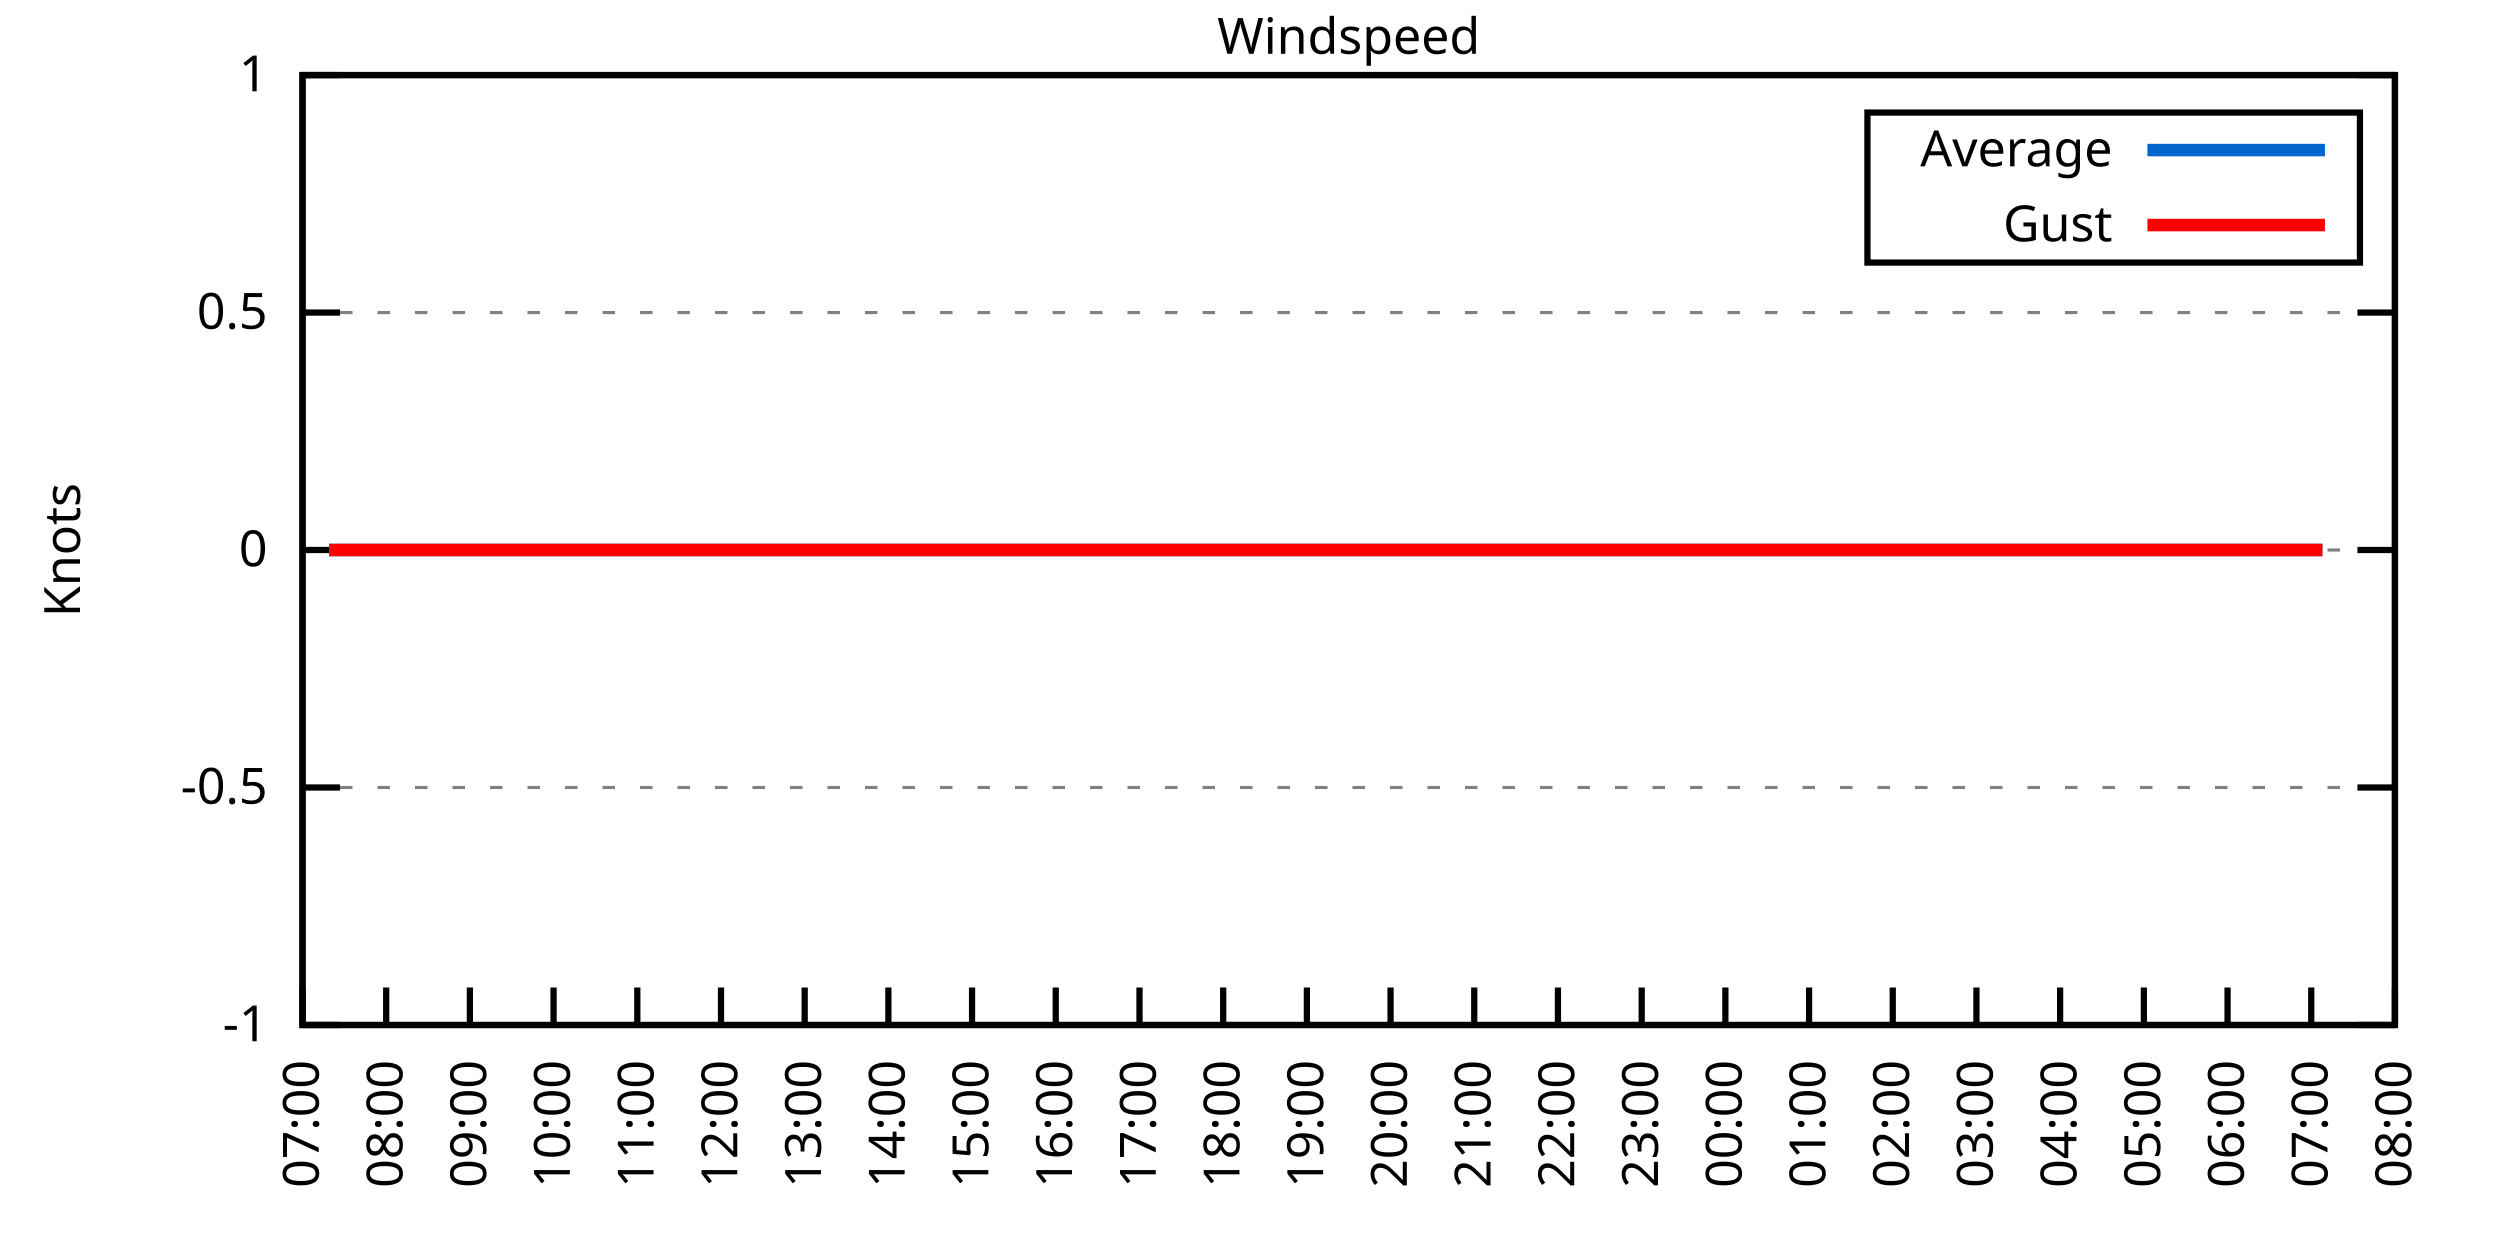
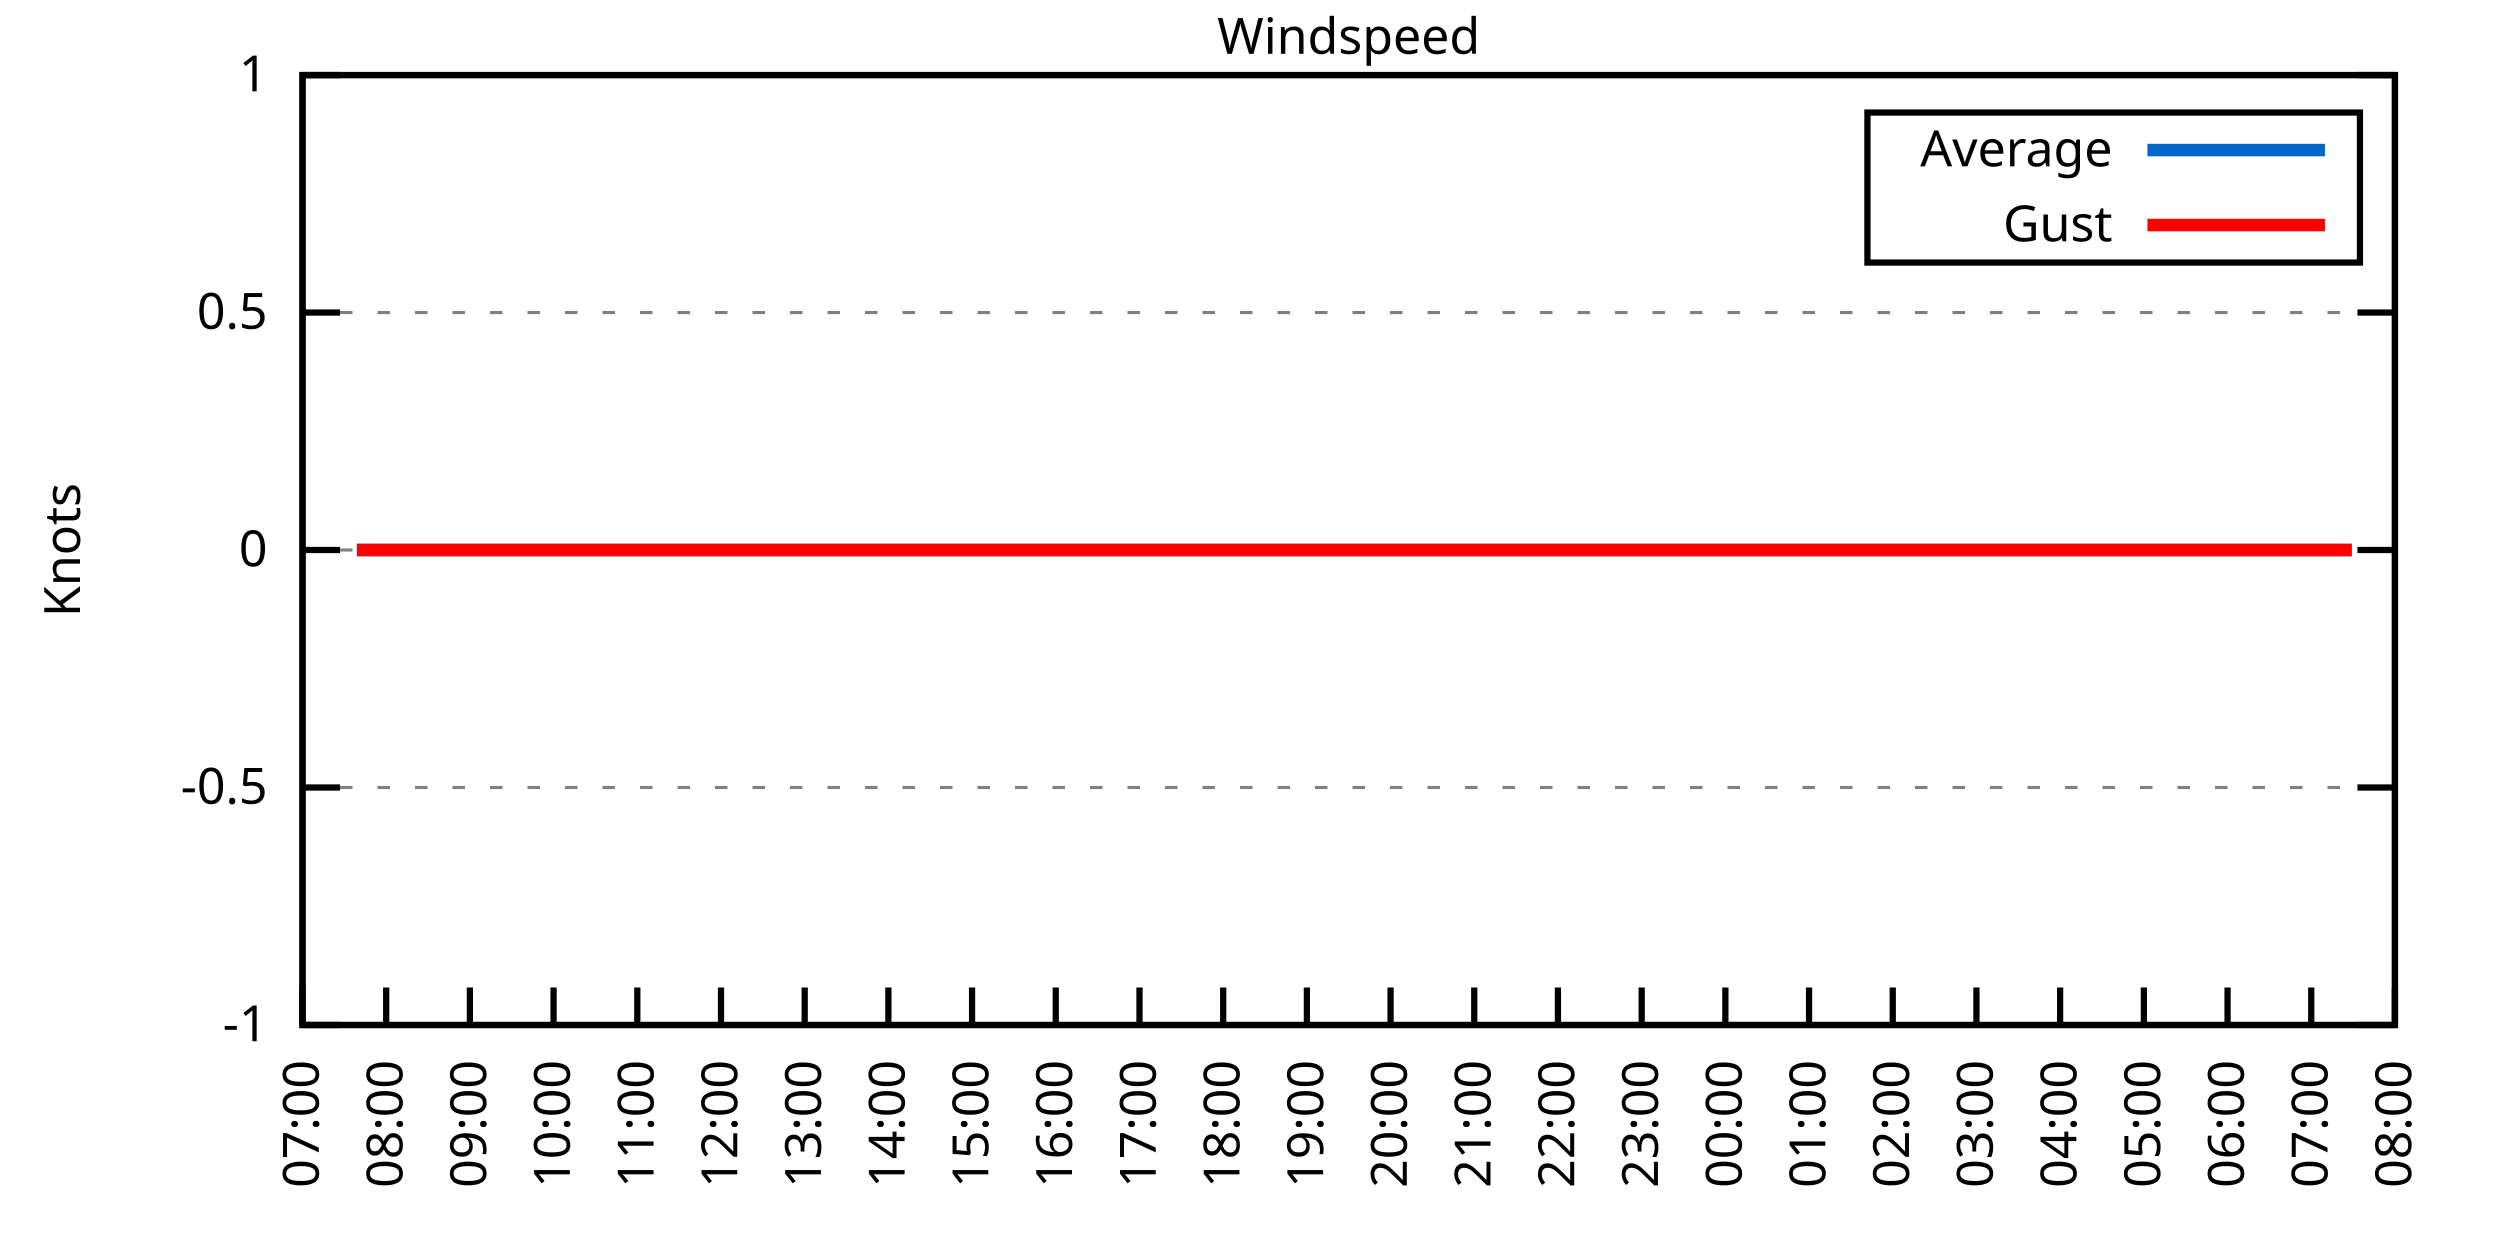
<svg xmlns="http://www.w3.org/2000/svg" xmlns:xlink="http://www.w3.org/1999/xlink" width="400" height="200" viewBox="0 0 400 200">
  <g id="gnuplot_canvas">
    <rect x="0" y="0" width="400" height="200" fill="none" />
    <defs>
      <circle id="gpDot" r="0.5" stroke-width="0.5" stroke="currentColor" />
      <path id="gpPt0" stroke-width="0.333" stroke="currentColor" d="M-1,0 h2 M0,-1 v2" />
      <path id="gpPt1" stroke-width="0.333" stroke="currentColor" d="M-1,-1 L1,1 M1,-1 L-1,1" />
      <path id="gpPt2" stroke-width="0.333" stroke="currentColor" d="M-1,0 L1,0 M0,-1 L0,1 M-1,-1 L1,1 M-1,1 L1,-1" />
      <rect id="gpPt3" stroke-width="0.333" stroke="currentColor" x="-1" y="-1" width="2" height="2" />
      <rect id="gpPt4" stroke-width="0.333" stroke="currentColor" fill="currentColor" x="-1" y="-1" width="2" height="2" />
      <circle id="gpPt5" stroke-width="0.333" stroke="currentColor" cx="0" cy="0" r="1" />
      <use xlink:href="#gpPt5" id="gpPt6" fill="currentColor" stroke="none" />
      <path id="gpPt7" stroke-width="0.333" stroke="currentColor" d="M0,-1.33 L-1.33,0.67 L1.33,0.67 z" />
      <use xlink:href="#gpPt7" id="gpPt8" fill="currentColor" stroke="none" />
      <use xlink:href="#gpPt7" id="gpPt9" stroke="currentColor" transform="rotate(180)" />
      <use xlink:href="#gpPt9" id="gpPt10" fill="currentColor" stroke="none" />
      <use xlink:href="#gpPt3" id="gpPt11" stroke="currentColor" transform="rotate(45)" />
      <use xlink:href="#gpPt11" id="gpPt12" fill="currentColor" stroke="none" />
      <path id="gpPt13" stroke-width="0.333" stroke="currentColor" d="M0,1.330 L1.265,0.411 L0.782,-1.067 L-0.782,-1.076 L-1.265,0.411 z" />
      <use xlink:href="#gpPt13" id="gpPt14" fill="currentColor" stroke="none" />
      <filter id="textbox" filterUnits="objectBoundingBox" x="0" y="0" height="1" width="1">
        <feFlood flood-color="white" flood-opacity="1" result="bgnd" />
        <feComposite in="SourceGraphic" in2="bgnd" operator="atop" />
      </filter>
      <filter id="greybox" filterUnits="objectBoundingBox" x="0" y="0" height="1" width="1">
        <feFlood flood-color="lightgrey" flood-opacity="1" result="grey" />
        <feComposite in="SourceGraphic" in2="grey" operator="atop" />
      </filter>
    </defs>
    <g fill="none" color="white" stroke="currentColor" stroke-width="1.00" stroke-linecap="butt" stroke-linejoin="miter">
</g>
    <g fill="none" color="black" stroke="currentColor" stroke-width="1.00" stroke-linecap="butt" stroke-linejoin="miter">
      <g stroke="none" shape-rendering="crispEdges">
        <polygon fill="rgb(255, 255, 255)" points="48.40,164.00 383.18,164.00 383.18,12.02 48.40,12.02 " />
      </g>
    </g>
    <g fill="none" color="black" stroke="currentColor" stroke-width="1.00" stroke-linecap="butt" stroke-linejoin="miter">
</g>
    <g fill="none" color="black" stroke="black" stroke-width="0.50" stroke-linecap="butt" stroke-linejoin="miter">
</g>
    <g fill="none" color="gray" stroke="currentColor" stroke-width="0.50" stroke-linecap="butt" stroke-linejoin="miter">
      <path stroke="gray" stroke-dasharray="2,4" class="gridline" d="M48.40,164.00 L383.19,164.00  " />
    </g>
    <g fill="none" color="gray" stroke="gray" stroke-width="1.00" stroke-linecap="butt" stroke-linejoin="miter">
</g>
    <g fill="none" color="black" stroke="currentColor" stroke-width="1.00" stroke-linecap="butt" stroke-linejoin="miter">
      <path stroke="black" d="M48.40,164.00 L54.40,164.00 M383.19,164.00 L377.19,164.00  " />
      <g transform="translate(42.80,166.60)" stroke="none" fill="black" font-family="Sans" font-size="8.00" text-anchor="end">
        <text>
          <tspan font-family="Sans">-1</tspan>
        </text>
      </g>
    </g>
    <g fill="none" color="black" stroke="currentColor" stroke-width="1.00" stroke-linecap="butt" stroke-linejoin="miter">
</g>
    <g fill="none" color="black" stroke="black" stroke-width="0.50" stroke-linecap="butt" stroke-linejoin="miter">
</g>
    <g fill="none" color="gray" stroke="currentColor" stroke-width="0.50" stroke-linecap="butt" stroke-linejoin="miter">
      <path stroke="gray" stroke-dasharray="2,4" class="gridline" d="M48.40,126.00 L383.19,126.00  " />
    </g>
    <g fill="none" color="gray" stroke="gray" stroke-width="1.00" stroke-linecap="butt" stroke-linejoin="miter">
</g>
    <g fill="none" color="black" stroke="currentColor" stroke-width="1.00" stroke-linecap="butt" stroke-linejoin="miter">
      <path stroke="black" d="M48.40,126.00 L54.40,126.00 M383.19,126.00 L377.19,126.00  " />
      <g transform="translate(42.80,128.60)" stroke="none" fill="black" font-family="Sans" font-size="8.00" text-anchor="end">
        <text>
          <tspan font-family="Sans">-0.5</tspan>
        </text>
      </g>
    </g>
    <g fill="none" color="black" stroke="currentColor" stroke-width="1.00" stroke-linecap="butt" stroke-linejoin="miter">
</g>
    <g fill="none" color="black" stroke="black" stroke-width="0.50" stroke-linecap="butt" stroke-linejoin="miter">
</g>
    <g fill="none" color="gray" stroke="currentColor" stroke-width="0.50" stroke-linecap="butt" stroke-linejoin="miter">
      <path stroke="gray" stroke-dasharray="2,4" class="gridline" d="M48.40,88.00 L383.19,88.00  " />
    </g>
    <g fill="none" color="gray" stroke="gray" stroke-width="1.00" stroke-linecap="butt" stroke-linejoin="miter">
</g>
    <g fill="none" color="black" stroke="currentColor" stroke-width="1.00" stroke-linecap="butt" stroke-linejoin="miter">
      <path stroke="black" d="M48.40,88.00 L54.40,88.00 M383.19,88.00 L377.19,88.00  " />
      <g transform="translate(42.80,90.60)" stroke="none" fill="black" font-family="Sans" font-size="8.00" text-anchor="end">
        <text>
          <tspan font-family="Sans"> 0</tspan>
        </text>
      </g>
    </g>
    <g fill="none" color="black" stroke="currentColor" stroke-width="1.00" stroke-linecap="butt" stroke-linejoin="miter">
</g>
    <g fill="none" color="black" stroke="black" stroke-width="0.50" stroke-linecap="butt" stroke-linejoin="miter">
</g>
    <g fill="none" color="gray" stroke="currentColor" stroke-width="0.50" stroke-linecap="butt" stroke-linejoin="miter">
      <path stroke="gray" stroke-dasharray="2,4" class="gridline" d="M48.40,50.01 L383.19,50.01  " />
    </g>
    <g fill="none" color="gray" stroke="gray" stroke-width="1.00" stroke-linecap="butt" stroke-linejoin="miter">
</g>
    <g fill="none" color="black" stroke="currentColor" stroke-width="1.00" stroke-linecap="butt" stroke-linejoin="miter">
      <path stroke="black" d="M48.40,50.01 L54.40,50.01 M383.19,50.01 L377.19,50.01  " />
      <g transform="translate(42.80,52.61)" stroke="none" fill="black" font-family="Sans" font-size="8.00" text-anchor="end">
        <text>
          <tspan font-family="Sans"> 0.5</tspan>
        </text>
      </g>
    </g>
    <g fill="none" color="black" stroke="currentColor" stroke-width="1.00" stroke-linecap="butt" stroke-linejoin="miter">
</g>
    <g fill="none" color="black" stroke="black" stroke-width="0.50" stroke-linecap="butt" stroke-linejoin="miter">
</g>
    <g fill="none" color="gray" stroke="currentColor" stroke-width="0.50" stroke-linecap="butt" stroke-linejoin="miter">
      <path stroke="gray" stroke-dasharray="2,4" class="gridline" d="M48.40,12.01 L383.19,12.01  " />
    </g>
    <g fill="none" color="gray" stroke="gray" stroke-width="1.00" stroke-linecap="butt" stroke-linejoin="miter">
</g>
    <g fill="none" color="black" stroke="currentColor" stroke-width="1.00" stroke-linecap="butt" stroke-linejoin="miter">
      <path stroke="black" d="M48.40,12.01 L54.40,12.01 M383.19,12.01 L377.19,12.01  " />
      <g transform="translate(42.80,14.61)" stroke="none" fill="black" font-family="Sans" font-size="8.00" text-anchor="end">
        <text>
          <tspan font-family="Sans"> 1</tspan>
        </text>
      </g>
    </g>
    <g fill="none" color="black" stroke="currentColor" stroke-width="1.00" stroke-linecap="butt" stroke-linejoin="miter">
      <path stroke="black" d="M48.40,164.00 L48.40,158.00  " />
      <g transform="translate(51.00,169.60) rotate(270.00)" stroke="none" fill="black" font-family="Sans" font-size="8.00" text-anchor="end">
        <text>
          <tspan font-family="Sans">07:00</tspan>
        </text>
      </g>
    </g>
    <g fill="none" color="black" stroke="currentColor" stroke-width="1.00" stroke-linecap="butt" stroke-linejoin="miter">
      <path stroke="black" d="M61.79,164.00 L61.79,158.00  " />
      <g transform="translate(64.39,169.60) rotate(270.00)" stroke="none" fill="black" font-family="Sans" font-size="8.00" text-anchor="end">
        <text>
          <tspan font-family="Sans">08:00</tspan>
        </text>
      </g>
    </g>
    <g fill="none" color="black" stroke="currentColor" stroke-width="1.00" stroke-linecap="butt" stroke-linejoin="miter">
      <path stroke="black" d="M75.18,164.00 L75.18,158.00  " />
      <g transform="translate(77.78,169.60) rotate(270.00)" stroke="none" fill="black" font-family="Sans" font-size="8.00" text-anchor="end">
        <text>
          <tspan font-family="Sans">09:00</tspan>
        </text>
      </g>
    </g>
    <g fill="none" color="black" stroke="currentColor" stroke-width="1.00" stroke-linecap="butt" stroke-linejoin="miter">
      <path stroke="black" d="M88.57,164.00 L88.57,158.00  " />
      <g transform="translate(91.17,169.60) rotate(270.00)" stroke="none" fill="black" font-family="Sans" font-size="8.00" text-anchor="end">
        <text>
          <tspan font-family="Sans">10:00</tspan>
        </text>
      </g>
    </g>
    <g fill="none" color="black" stroke="currentColor" stroke-width="1.00" stroke-linecap="butt" stroke-linejoin="miter">
      <path stroke="black" d="M101.97,164.00 L101.97,158.00  " />
      <g transform="translate(104.57,169.60) rotate(270.00)" stroke="none" fill="black" font-family="Sans" font-size="8.00" text-anchor="end">
        <text>
          <tspan font-family="Sans">11:00</tspan>
        </text>
      </g>
    </g>
    <g fill="none" color="black" stroke="currentColor" stroke-width="1.00" stroke-linecap="butt" stroke-linejoin="miter">
      <path stroke="black" d="M115.36,164.00 L115.36,158.00  " />
      <g transform="translate(117.96,169.60) rotate(270.00)" stroke="none" fill="black" font-family="Sans" font-size="8.00" text-anchor="end">
        <text>
          <tspan font-family="Sans">12:00</tspan>
        </text>
      </g>
    </g>
    <g fill="none" color="black" stroke="currentColor" stroke-width="1.00" stroke-linecap="butt" stroke-linejoin="miter">
      <path stroke="black" d="M128.75,164.00 L128.75,158.00  " />
      <g transform="translate(131.35,169.60) rotate(270.00)" stroke="none" fill="black" font-family="Sans" font-size="8.00" text-anchor="end">
        <text>
          <tspan font-family="Sans">13:00</tspan>
        </text>
      </g>
    </g>
    <g fill="none" color="black" stroke="currentColor" stroke-width="1.00" stroke-linecap="butt" stroke-linejoin="miter">
      <path stroke="black" d="M142.14,164.00 L142.14,158.00  " />
      <g transform="translate(144.74,169.60) rotate(270.00)" stroke="none" fill="black" font-family="Sans" font-size="8.00" text-anchor="end">
        <text>
          <tspan font-family="Sans">14:00</tspan>
        </text>
      </g>
    </g>
    <g fill="none" color="black" stroke="currentColor" stroke-width="1.00" stroke-linecap="butt" stroke-linejoin="miter">
      <path stroke="black" d="M155.53,164.00 L155.53,158.00  " />
      <g transform="translate(158.13,169.60) rotate(270.00)" stroke="none" fill="black" font-family="Sans" font-size="8.00" text-anchor="end">
        <text>
          <tspan font-family="Sans">15:00</tspan>
        </text>
      </g>
    </g>
    <g fill="none" color="black" stroke="currentColor" stroke-width="1.00" stroke-linecap="butt" stroke-linejoin="miter">
      <path stroke="black" d="M168.92,164.00 L168.92,158.00  " />
      <g transform="translate(171.52,169.60) rotate(270.00)" stroke="none" fill="black" font-family="Sans" font-size="8.00" text-anchor="end">
        <text>
          <tspan font-family="Sans">16:00</tspan>
        </text>
      </g>
    </g>
    <g fill="none" color="black" stroke="currentColor" stroke-width="1.00" stroke-linecap="butt" stroke-linejoin="miter">
      <path stroke="black" d="M182.32,164.00 L182.32,158.00  " />
      <g transform="translate(184.92,169.60) rotate(270.00)" stroke="none" fill="black" font-family="Sans" font-size="8.00" text-anchor="end">
        <text>
          <tspan font-family="Sans">17:00</tspan>
        </text>
      </g>
    </g>
    <g fill="none" color="black" stroke="currentColor" stroke-width="1.00" stroke-linecap="butt" stroke-linejoin="miter">
      <path stroke="black" d="M195.71,164.00 L195.71,158.00  " />
      <g transform="translate(198.31,169.60) rotate(270.00)" stroke="none" fill="black" font-family="Sans" font-size="8.00" text-anchor="end">
        <text>
          <tspan font-family="Sans">18:00</tspan>
        </text>
      </g>
    </g>
    <g fill="none" color="black" stroke="currentColor" stroke-width="1.00" stroke-linecap="butt" stroke-linejoin="miter">
      <path stroke="black" d="M209.10,164.00 L209.10,158.00  " />
      <g transform="translate(211.70,169.60) rotate(270.00)" stroke="none" fill="black" font-family="Sans" font-size="8.00" text-anchor="end">
        <text>
          <tspan font-family="Sans">19:00</tspan>
        </text>
      </g>
    </g>
    <g fill="none" color="black" stroke="currentColor" stroke-width="1.00" stroke-linecap="butt" stroke-linejoin="miter">
      <path stroke="black" d="M222.49,164.00 L222.49,158.00  " />
      <g transform="translate(225.09,169.60) rotate(270.00)" stroke="none" fill="black" font-family="Sans" font-size="8.00" text-anchor="end">
        <text>
          <tspan font-family="Sans">20:00</tspan>
        </text>
      </g>
    </g>
    <g fill="none" color="black" stroke="currentColor" stroke-width="1.00" stroke-linecap="butt" stroke-linejoin="miter">
      <path stroke="black" d="M235.88,164.00 L235.88,158.00  " />
      <g transform="translate(238.48,169.60) rotate(270.00)" stroke="none" fill="black" font-family="Sans" font-size="8.00" text-anchor="end">
        <text>
          <tspan font-family="Sans">21:00</tspan>
        </text>
      </g>
    </g>
    <g fill="none" color="black" stroke="currentColor" stroke-width="1.00" stroke-linecap="butt" stroke-linejoin="miter">
      <path stroke="black" d="M249.27,164.00 L249.27,158.00  " />
      <g transform="translate(251.87,169.60) rotate(270.00)" stroke="none" fill="black" font-family="Sans" font-size="8.00" text-anchor="end">
        <text>
          <tspan font-family="Sans">22:00</tspan>
        </text>
      </g>
    </g>
    <g fill="none" color="black" stroke="currentColor" stroke-width="1.00" stroke-linecap="butt" stroke-linejoin="miter">
      <path stroke="black" d="M262.67,164.00 L262.67,158.00  " />
      <g transform="translate(265.27,169.60) rotate(270.00)" stroke="none" fill="black" font-family="Sans" font-size="8.00" text-anchor="end">
        <text>
          <tspan font-family="Sans">23:00</tspan>
        </text>
      </g>
    </g>
    <g fill="none" color="black" stroke="currentColor" stroke-width="1.00" stroke-linecap="butt" stroke-linejoin="miter">
      <path stroke="black" d="M276.06,164.00 L276.06,158.00  " />
      <g transform="translate(278.66,169.60) rotate(270.00)" stroke="none" fill="black" font-family="Sans" font-size="8.00" text-anchor="end">
        <text>
          <tspan font-family="Sans">00:00</tspan>
        </text>
      </g>
    </g>
    <g fill="none" color="black" stroke="currentColor" stroke-width="1.00" stroke-linecap="butt" stroke-linejoin="miter">
      <path stroke="black" d="M289.45,164.00 L289.45,158.00  " />
      <g transform="translate(292.05,169.60) rotate(270.00)" stroke="none" fill="black" font-family="Sans" font-size="8.00" text-anchor="end">
        <text>
          <tspan font-family="Sans">01:00</tspan>
        </text>
      </g>
    </g>
    <g fill="none" color="black" stroke="currentColor" stroke-width="1.00" stroke-linecap="butt" stroke-linejoin="miter">
      <path stroke="black" d="M302.84,164.00 L302.84,158.00  " />
      <g transform="translate(305.44,169.60) rotate(270.00)" stroke="none" fill="black" font-family="Sans" font-size="8.00" text-anchor="end">
        <text>
          <tspan font-family="Sans">02:00</tspan>
        </text>
      </g>
    </g>
    <g fill="none" color="black" stroke="currentColor" stroke-width="1.00" stroke-linecap="butt" stroke-linejoin="miter">
      <path stroke="black" d="M316.23,164.00 L316.23,158.00  " />
      <g transform="translate(318.83,169.60) rotate(270.00)" stroke="none" fill="black" font-family="Sans" font-size="8.00" text-anchor="end">
        <text>
          <tspan font-family="Sans">03:00</tspan>
        </text>
      </g>
    </g>
    <g fill="none" color="black" stroke="currentColor" stroke-width="1.00" stroke-linecap="butt" stroke-linejoin="miter">
      <path stroke="black" d="M329.62,164.00 L329.62,158.00  " />
      <g transform="translate(332.22,169.60) rotate(270.00)" stroke="none" fill="black" font-family="Sans" font-size="8.00" text-anchor="end">
        <text>
          <tspan font-family="Sans">04:00</tspan>
        </text>
      </g>
    </g>
    <g fill="none" color="black" stroke="currentColor" stroke-width="1.00" stroke-linecap="butt" stroke-linejoin="miter">
      <path stroke="black" d="M343.02,164.00 L343.02,158.00  " />
      <g transform="translate(345.62,169.60) rotate(270.00)" stroke="none" fill="black" font-family="Sans" font-size="8.00" text-anchor="end">
        <text>
          <tspan font-family="Sans">05:00</tspan>
        </text>
      </g>
    </g>
    <g fill="none" color="black" stroke="currentColor" stroke-width="1.00" stroke-linecap="butt" stroke-linejoin="miter">
      <path stroke="black" d="M356.41,164.00 L356.41,158.00  " />
      <g transform="translate(359.01,169.60) rotate(270.00)" stroke="none" fill="black" font-family="Sans" font-size="8.00" text-anchor="end">
        <text>
          <tspan font-family="Sans">06:00</tspan>
        </text>
      </g>
    </g>
    <g fill="none" color="black" stroke="currentColor" stroke-width="1.00" stroke-linecap="butt" stroke-linejoin="miter">
      <path stroke="black" d="M369.80,164.00 L369.80,158.00  " />
      <g transform="translate(372.40,169.60) rotate(270.00)" stroke="none" fill="black" font-family="Sans" font-size="8.00" text-anchor="end">
        <text>
          <tspan font-family="Sans">07:00</tspan>
        </text>
      </g>
    </g>
    <g fill="none" color="black" stroke="currentColor" stroke-width="1.00" stroke-linecap="butt" stroke-linejoin="miter">
      <path stroke="black" d="M383.19,164.00 L383.19,158.00  " />
      <g transform="translate(385.79,169.60) rotate(270.00)" stroke="none" fill="black" font-family="Sans" font-size="8.00" text-anchor="end">
        <text>
          <tspan font-family="Sans">08:00</tspan>
        </text>
      </g>
    </g>
    <g fill="none" color="black" stroke="currentColor" stroke-width="1.00" stroke-linecap="butt" stroke-linejoin="miter">
</g>
    <g fill="none" color="black" stroke="currentColor" stroke-width="1.00" stroke-linecap="butt" stroke-linejoin="miter">
      <path stroke="black" d="M48.40,12.01 L48.40,164.00 L383.19,164.00 L383.19,12.01 L48.40,12.01 Z  " />
    </g>
    <g fill="none" color="black" stroke="currentColor" stroke-width="1.00" stroke-linecap="butt" stroke-linejoin="miter">
</g>
    <g fill="none" color="black" stroke="currentColor" stroke-width="1.00" stroke-linecap="butt" stroke-linejoin="miter">
      <path stroke="black" d="M298.79,42.01 L298.79,18.01 L377.59,18.01 L377.59,42.01 L298.79,42.01 Z  " />
    </g>
    <g id="Windspeed_plot_1">
      <g fill="none" color="white" stroke="black" stroke-width="2.00" stroke-linecap="butt" stroke-linejoin="miter">
</g>
      <g fill="none" color="black" stroke="currentColor" stroke-width="2.00" stroke-linecap="butt" stroke-linejoin="miter">
        <g transform="translate(337.99,26.61)" stroke="none" fill="black" font-family="Sans" font-size="8.00" text-anchor="end">
          <text>
            <tspan font-family="Sans">Average</tspan>
          </text>
        </g>
      </g>
      <g fill="none" color="black" stroke="currentColor" stroke-width="2.00" stroke-linecap="butt" stroke-linejoin="miter">
-         <path stroke="rgb(  0, 102, 204)" d="M343.59,24.01 L371.99,24.01 M52.64,88.00 L54.65,88.00 L57.10,88.00 L59.11,88.00 L61.35,88.00 L63.58,88.00   L66.03,88.00 L67.82,88.00 L70.50,88.00 L72.73,88.00 L74.96,88.00 L76.97,88.00 L79.42,88.00 L81.66,88.00   L83.89,88.00 L86.12,88.00 L88.13,88.00 L90.58,88.00 L92.59,88.00 L95.05,88.00 L97.28,88.00 L99.51,88.00   L101.74,88.00 L103.75,88.00 L105.98,88.00 L108.44,88.00 L110.45,88.00 L112.90,88.00 L114.91,88.00 L117.37,88.00   L119.15,88.00 L121.61,88.00 L123.84,88.00 L125.85,88.00 L128.30,88.00 L130.76,88.00 L132.99,88.00 L134.78,88.00   L137.23,88.00 L139.24,88.00 L141.69,88.00 L144.15,88.00 L146.16,88.00 L148.61,88.00 L150.62,88.00 L153.08,88.00   L155.31,88.00 L157.32,88.00 L159.77,88.00 L162.01,88.00 L163.79,88.00 L166.47,88.00 L168.25,88.00 L170.93,88.00   L173.17,88.00 L175.40,88.00 L177.63,88.00 L179.86,88.00 L182.09,88.00 L184.32,88.00 L186.11,88.00 L188.57,88.00   L190.80,88.00 L193.25,88.00 L195.04,88.00 L197.49,88.00 L199.95,88.00 L202.18,88.00 L204.41,88.00 L206.20,88.00   L208.88,88.00 L211.11,88.00 L213.34,88.00 L215.13,88.00 L217.58,88.00 L220.04,88.00 L222.27,88.00 L224.05,88.00   L226.73,88.00 L228.96,88.00 L230.97,88.00 L233.43,88.00 L235.66,88.00 L237.67,88.00 L239.90,88.00 L242.13,88.00   L244.59,88.00 L246.82,88.00 L249.05,88.00 L250.84,88.00 L253.29,88.00 L255.75,88.00 L257.53,88.00 L260.21,88.00   L262.00,88.00 L264.67,88.00 L266.91,88.00 L268.69,88.00 L271.15,88.00 L273.60,88.00 L275.83,88.00 L278.07,88.00   L279.85,88.00 L282.08,88.00 L284.32,88.00 L286.55,88.00 L289.00,88.00 L291.46,88.00 L293.24,88.00 L295.48,88.00   L298.15,88.00 L300.39,88.00 L302.62,88.00 L304.85,88.00 L306.86,88.00 L309.31,88.00 L311.32,88.00 L313.55,88.00   L315.56,88.00 L317.79,88.00 L320.47,88.00 L322.48,88.00 L324.94,88.00 L326.95,88.00 L329.40,88.00 L331.19,88.00   L333.64,88.00 L336.10,88.00 L338.10,88.00 L340.34,88.00 L342.35,88.00 L344.58,88.00 L347.03,88.00 L349.49,88.00   L351.72,88.00 L353.95,88.00 L356.18,88.00 L357.97,88.00 L360.20,88.00 L362.66,88.00 L365.11,88.00 L367.34,88.00   L369.58,88.00 L371.58,88.00  " />
+         <path stroke="rgb(  0, 102, 204)" d="M343.59,24.01 L371.99,24.01 M57.10,88.00 L59.11,88.00 L61.35,88.00 L63.58,88.00 L66.03,88.00 L67.82,88.00   L70.50,88.00 L72.73,88.00 L74.96,88.00 L76.97,88.00 L79.42,88.00 L81.66,88.00 L83.89,88.00 L86.12,88.00   L88.13,88.00 L90.58,88.00 L92.59,88.00 L95.05,88.00 L97.28,88.00 L99.51,88.00 L101.74,88.00 L103.75,88.00   L105.98,88.00 L108.44,88.00 L110.45,88.00 L112.90,88.00 L114.91,88.00 L117.37,88.00 L119.15,88.00 L121.61,88.00   L123.84,88.00 L125.85,88.00 L128.30,88.00 L130.76,88.00 L132.99,88.00 L134.78,88.00 L137.23,88.00 L139.24,88.00   L141.69,88.00 L144.15,88.00 L146.16,88.00 L148.61,88.00 L150.62,88.00 L153.08,88.00 L155.31,88.00 L157.32,88.00   L159.77,88.00 L162.01,88.00 L163.79,88.00 L166.47,88.00 L168.25,88.00 L170.93,88.00 L173.17,88.00 L175.40,88.00   L177.63,88.00 L179.86,88.00 L182.09,88.00 L184.32,88.00 L186.11,88.00 L188.57,88.00 L190.80,88.00 L193.25,88.00   L195.04,88.00 L197.49,88.00 L199.95,88.00 L202.18,88.00 L204.41,88.00 L206.20,88.00 L208.88,88.00 L211.11,88.00   L213.34,88.00 L215.13,88.00 L217.58,88.00 L220.04,88.00 L222.27,88.00 L224.05,88.00 L226.73,88.00 L228.96,88.00   L230.97,88.00 L233.43,88.00 L235.66,88.00 L237.67,88.00 L239.90,88.00 L242.13,88.00 L244.59,88.00 L246.82,88.00   L249.05,88.00 L250.84,88.00 L253.29,88.00 L255.75,88.00 L257.53,88.00 L260.21,88.00 L262.00,88.00 L264.67,88.00   L266.91,88.00 L268.69,88.00 L271.15,88.00 L273.60,88.00 L275.83,88.00 L278.07,88.00 L279.85,88.00 L282.08,88.00   L284.32,88.00 L286.55,88.00 L289.00,88.00 L291.46,88.00 L293.24,88.00 L295.48,88.00 L298.15,88.00 L300.39,88.00   L302.62,88.00 L304.85,88.00 L306.86,88.00 L309.31,88.00 L311.32,88.00 L313.55,88.00 L315.56,88.00 L317.79,88.00   L320.47,88.00 L322.48,88.00 L324.94,88.00 L326.95,88.00 L329.40,88.00 L331.19,88.00 L333.64,88.00 L336.10,88.00   L338.10,88.00 L340.34,88.00 L342.35,88.00 L344.58,88.00 L347.03,88.00 L349.49,88.00 L351.72,88.00 L353.95,88.00   L356.18,88.00 L357.97,88.00 L360.20,88.00 L362.66,88.00 L365.11,88.00 L367.34,88.00 L369.58,88.00 L371.58,88.00   L373.82,88.00 L376.27,88.00  " />
      </g>
    </g>
    <g id="Windspeed_plot_2">
      <g fill="none" color="black" stroke="currentColor" stroke-width="2.00" stroke-linecap="butt" stroke-linejoin="miter">
        <g transform="translate(337.99,38.61)" stroke="none" fill="black" font-family="Sans" font-size="8.00" text-anchor="end">
          <text>
            <tspan font-family="Sans">Gust</tspan>
          </text>
        </g>
      </g>
      <g fill="none" color="black" stroke="currentColor" stroke-width="2.00" stroke-linecap="butt" stroke-linejoin="miter">
-         <path stroke="rgb(255,   0,   0)" d="M343.59,36.01 L371.99,36.01 M52.64,88.00 L54.65,88.00 L57.10,88.00 L59.11,88.00 L61.35,88.00 L63.58,88.00   L66.03,88.00 L67.82,88.00 L70.50,88.00 L72.73,88.00 L74.96,88.00 L76.97,88.00 L79.42,88.00 L81.66,88.00   L83.89,88.00 L86.12,88.00 L88.13,88.00 L90.58,88.00 L92.59,88.00 L95.05,88.00 L97.28,88.00 L99.51,88.00   L101.74,88.00 L103.75,88.00 L105.98,88.00 L108.44,88.00 L110.45,88.00 L112.90,88.00 L114.91,88.00 L117.37,88.00   L119.15,88.00 L121.61,88.00 L123.84,88.00 L125.85,88.00 L128.30,88.00 L130.76,88.00 L132.99,88.00 L134.78,88.00   L137.23,88.00 L139.24,88.00 L141.69,88.00 L144.15,88.00 L146.16,88.00 L148.61,88.00 L150.62,88.00 L153.08,88.00   L155.31,88.00 L157.32,88.00 L159.77,88.00 L162.01,88.00 L163.79,88.00 L166.47,88.00 L168.25,88.00 L170.93,88.00   L173.17,88.00 L175.40,88.00 L177.63,88.00 L179.86,88.00 L182.09,88.00 L184.32,88.00 L186.11,88.00 L188.57,88.00   L190.80,88.00 L193.25,88.00 L195.04,88.00 L197.49,88.00 L199.95,88.00 L202.18,88.00 L204.41,88.00 L206.20,88.00   L208.88,88.00 L211.11,88.00 L213.34,88.00 L215.13,88.00 L217.58,88.00 L220.04,88.00 L222.27,88.00 L224.05,88.00   L226.73,88.00 L228.96,88.00 L230.97,88.00 L233.43,88.00 L235.66,88.00 L237.67,88.00 L239.90,88.00 L242.13,88.00   L244.59,88.00 L246.82,88.00 L249.05,88.00 L250.84,88.00 L253.29,88.00 L255.75,88.00 L257.53,88.00 L260.21,88.00   L262.00,88.00 L264.67,88.00 L266.91,88.00 L268.69,88.00 L271.15,88.00 L273.60,88.00 L275.83,88.00 L278.07,88.00   L279.85,88.00 L282.08,88.00 L284.32,88.00 L286.55,88.00 L289.00,88.00 L291.46,88.00 L293.24,88.00 L295.48,88.00   L298.15,88.00 L300.39,88.00 L302.62,88.00 L304.85,88.00 L306.86,88.00 L309.31,88.00 L311.32,88.00 L313.55,88.00   L315.56,88.00 L317.79,88.00 L320.47,88.00 L322.48,88.00 L324.94,88.00 L326.95,88.00 L329.40,88.00 L331.19,88.00   L333.64,88.00 L336.10,88.00 L338.10,88.00 L340.34,88.00 L342.35,88.00 L344.58,88.00 L347.03,88.00 L349.49,88.00   L351.72,88.00 L353.95,88.00 L356.18,88.00 L357.97,88.00 L360.20,88.00 L362.66,88.00 L365.11,88.00 L367.34,88.00   L369.58,88.00 L371.58,88.00  " />
+         <path stroke="rgb(255,   0,   0)" d="M343.59,36.01 L371.99,36.01 M57.10,88.00 L59.11,88.00 L61.35,88.00 L63.58,88.00 L66.03,88.00 L67.82,88.00   L70.50,88.00 L72.73,88.00 L74.96,88.00 L76.97,88.00 L79.42,88.00 L81.66,88.00 L83.89,88.00 L86.12,88.00   L88.13,88.00 L90.58,88.00 L92.59,88.00 L95.05,88.00 L97.28,88.00 L99.51,88.00 L101.74,88.00 L103.75,88.00   L105.98,88.00 L108.44,88.00 L110.45,88.00 L112.90,88.00 L114.91,88.00 L117.37,88.00 L119.15,88.00 L121.61,88.00   L123.84,88.00 L125.85,88.00 L128.30,88.00 L130.76,88.00 L132.99,88.00 L134.78,88.00 L137.23,88.00 L139.24,88.00   L141.69,88.00 L144.15,88.00 L146.16,88.00 L148.61,88.00 L150.62,88.00 L153.08,88.00 L155.31,88.00 L157.32,88.00   L159.77,88.00 L162.01,88.00 L163.79,88.00 L166.47,88.00 L168.25,88.00 L170.93,88.00 L173.17,88.00 L175.40,88.00   L177.63,88.00 L179.86,88.00 L182.09,88.00 L184.32,88.00 L186.11,88.00 L188.57,88.00 L190.80,88.00 L193.25,88.00   L195.04,88.00 L197.49,88.00 L199.95,88.00 L202.18,88.00 L204.41,88.00 L206.20,88.00 L208.88,88.00 L211.11,88.00   L213.34,88.00 L215.13,88.00 L217.58,88.00 L220.04,88.00 L222.27,88.00 L224.05,88.00 L226.73,88.00 L228.96,88.00   L230.97,88.00 L233.43,88.00 L235.66,88.00 L237.67,88.00 L239.90,88.00 L242.13,88.00 L244.59,88.00 L246.82,88.00   L249.05,88.00 L250.84,88.00 L253.29,88.00 L255.75,88.00 L257.53,88.00 L260.21,88.00 L262.00,88.00 L264.67,88.00   L266.91,88.00 L268.69,88.00 L271.15,88.00 L273.60,88.00 L275.83,88.00 L278.07,88.00 L279.85,88.00 L282.08,88.00   L284.32,88.00 L286.55,88.00 L289.00,88.00 L291.46,88.00 L293.24,88.00 L295.48,88.00 L298.15,88.00 L300.39,88.00   L302.62,88.00 L304.85,88.00 L306.86,88.00 L309.31,88.00 L311.32,88.00 L313.55,88.00 L315.56,88.00 L317.79,88.00   L320.47,88.00 L322.48,88.00 L324.94,88.00 L326.95,88.00 L329.40,88.00 L331.19,88.00 L333.64,88.00 L336.10,88.00   L338.10,88.00 L340.34,88.00 L342.35,88.00 L344.58,88.00 L347.03,88.00 L349.49,88.00 L351.72,88.00 L353.95,88.00   L356.18,88.00 L357.97,88.00 L360.20,88.00 L362.66,88.00 L365.11,88.00 L367.34,88.00 L369.58,88.00 L371.58,88.00   L373.82,88.00 L376.27,88.00  " />
      </g>
    </g>
    <g fill="none" color="black" stroke="currentColor" stroke-width="2.00" stroke-linecap="butt" stroke-linejoin="miter">
</g>
    <g fill="none" color="black" stroke="black" stroke-width="1.00" stroke-linecap="butt" stroke-linejoin="miter">
</g>
    <g fill="none" color="black" stroke="currentColor" stroke-width="1.00" stroke-linecap="butt" stroke-linejoin="miter">
      <path stroke="black" d="M48.40,12.01 L48.40,164.00 L383.19,164.00 L383.19,12.01 L48.40,12.01 Z  " />
      <g transform="translate(12.80,88.01) rotate(270.00)" stroke="none" fill="black" font-family="Sans" font-size="8.00" text-anchor="middle">
        <text>
          <tspan font-family="Sans">Knots</tspan>
        </text>
      </g>
    </g>
    <g fill="none" color="black" stroke="currentColor" stroke-width="1.00" stroke-linecap="butt" stroke-linejoin="miter">
</g>
    <g fill="none" color="black" stroke="currentColor" stroke-width="1.00" stroke-linecap="butt" stroke-linejoin="miter">
      <g transform="translate(215.79,8.61)" stroke="none" fill="black" font-family="Sans" font-size="8.00" text-anchor="middle">
        <text>
          <tspan font-family="Sans">Windspeed</tspan>
        </text>
      </g>
    </g>
    <g fill="none" color="black" stroke="currentColor" stroke-width="1.00" stroke-linecap="butt" stroke-linejoin="miter">
</g>
  </g>
</svg>
